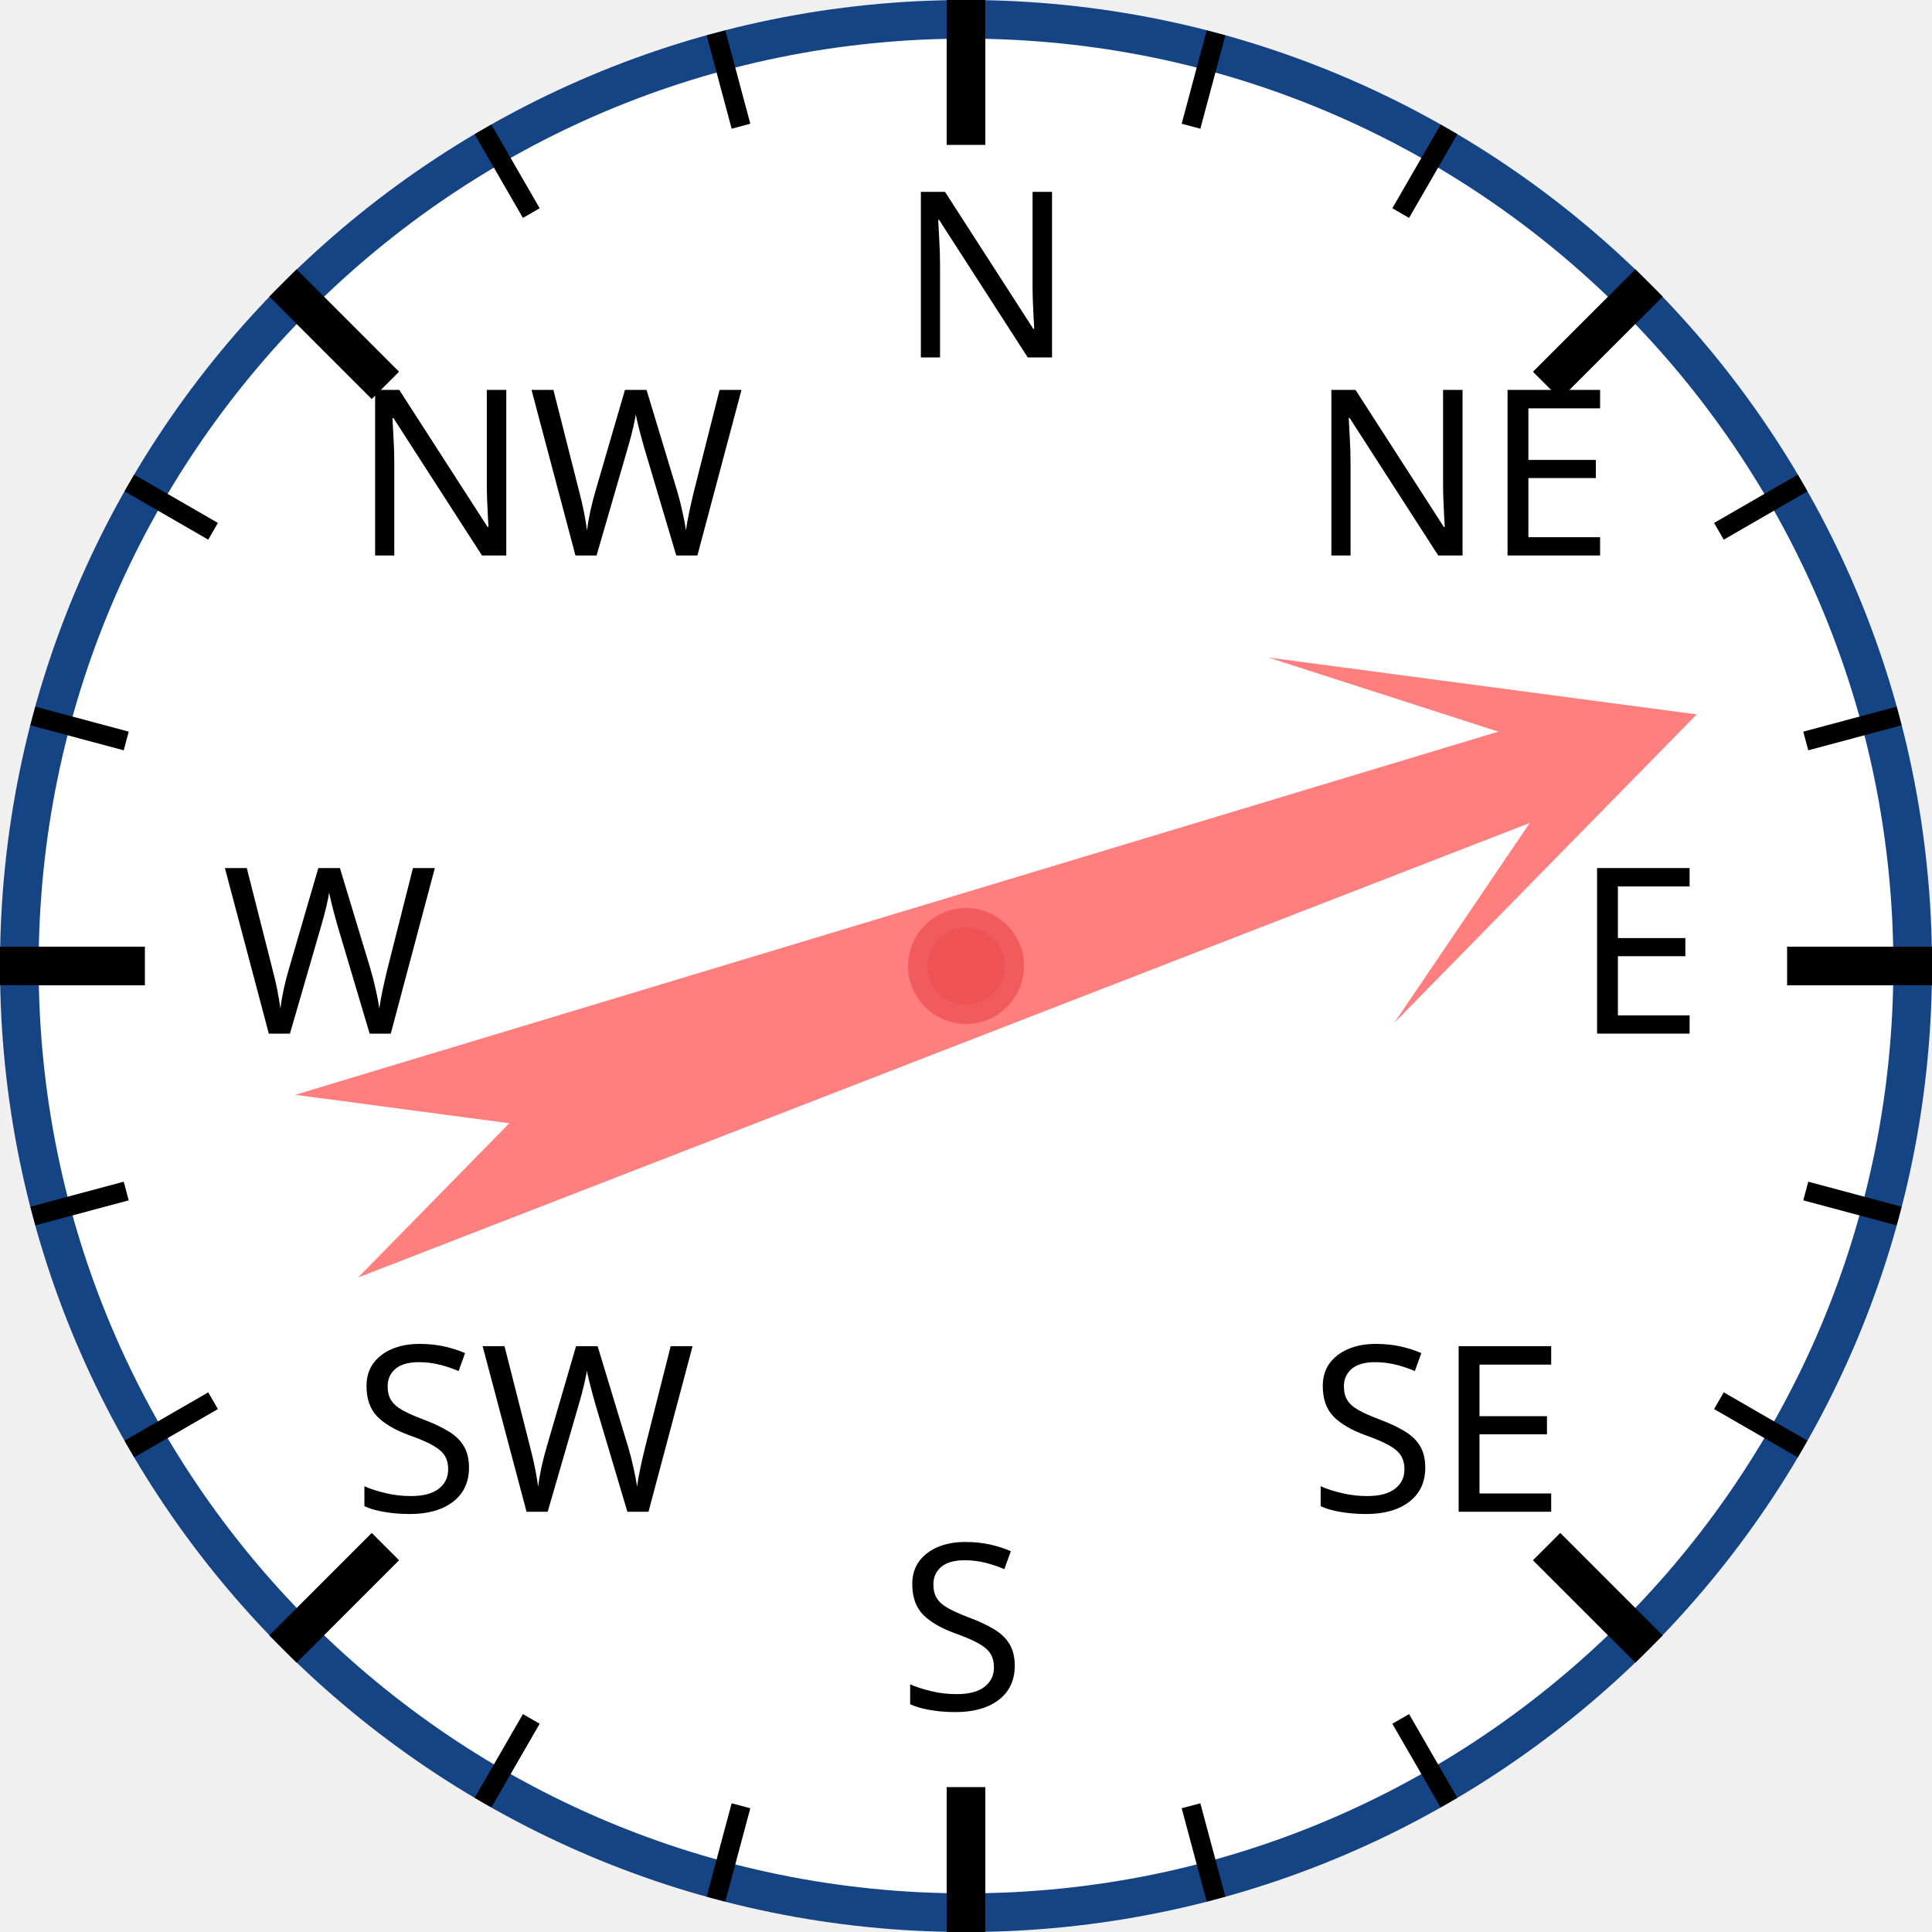
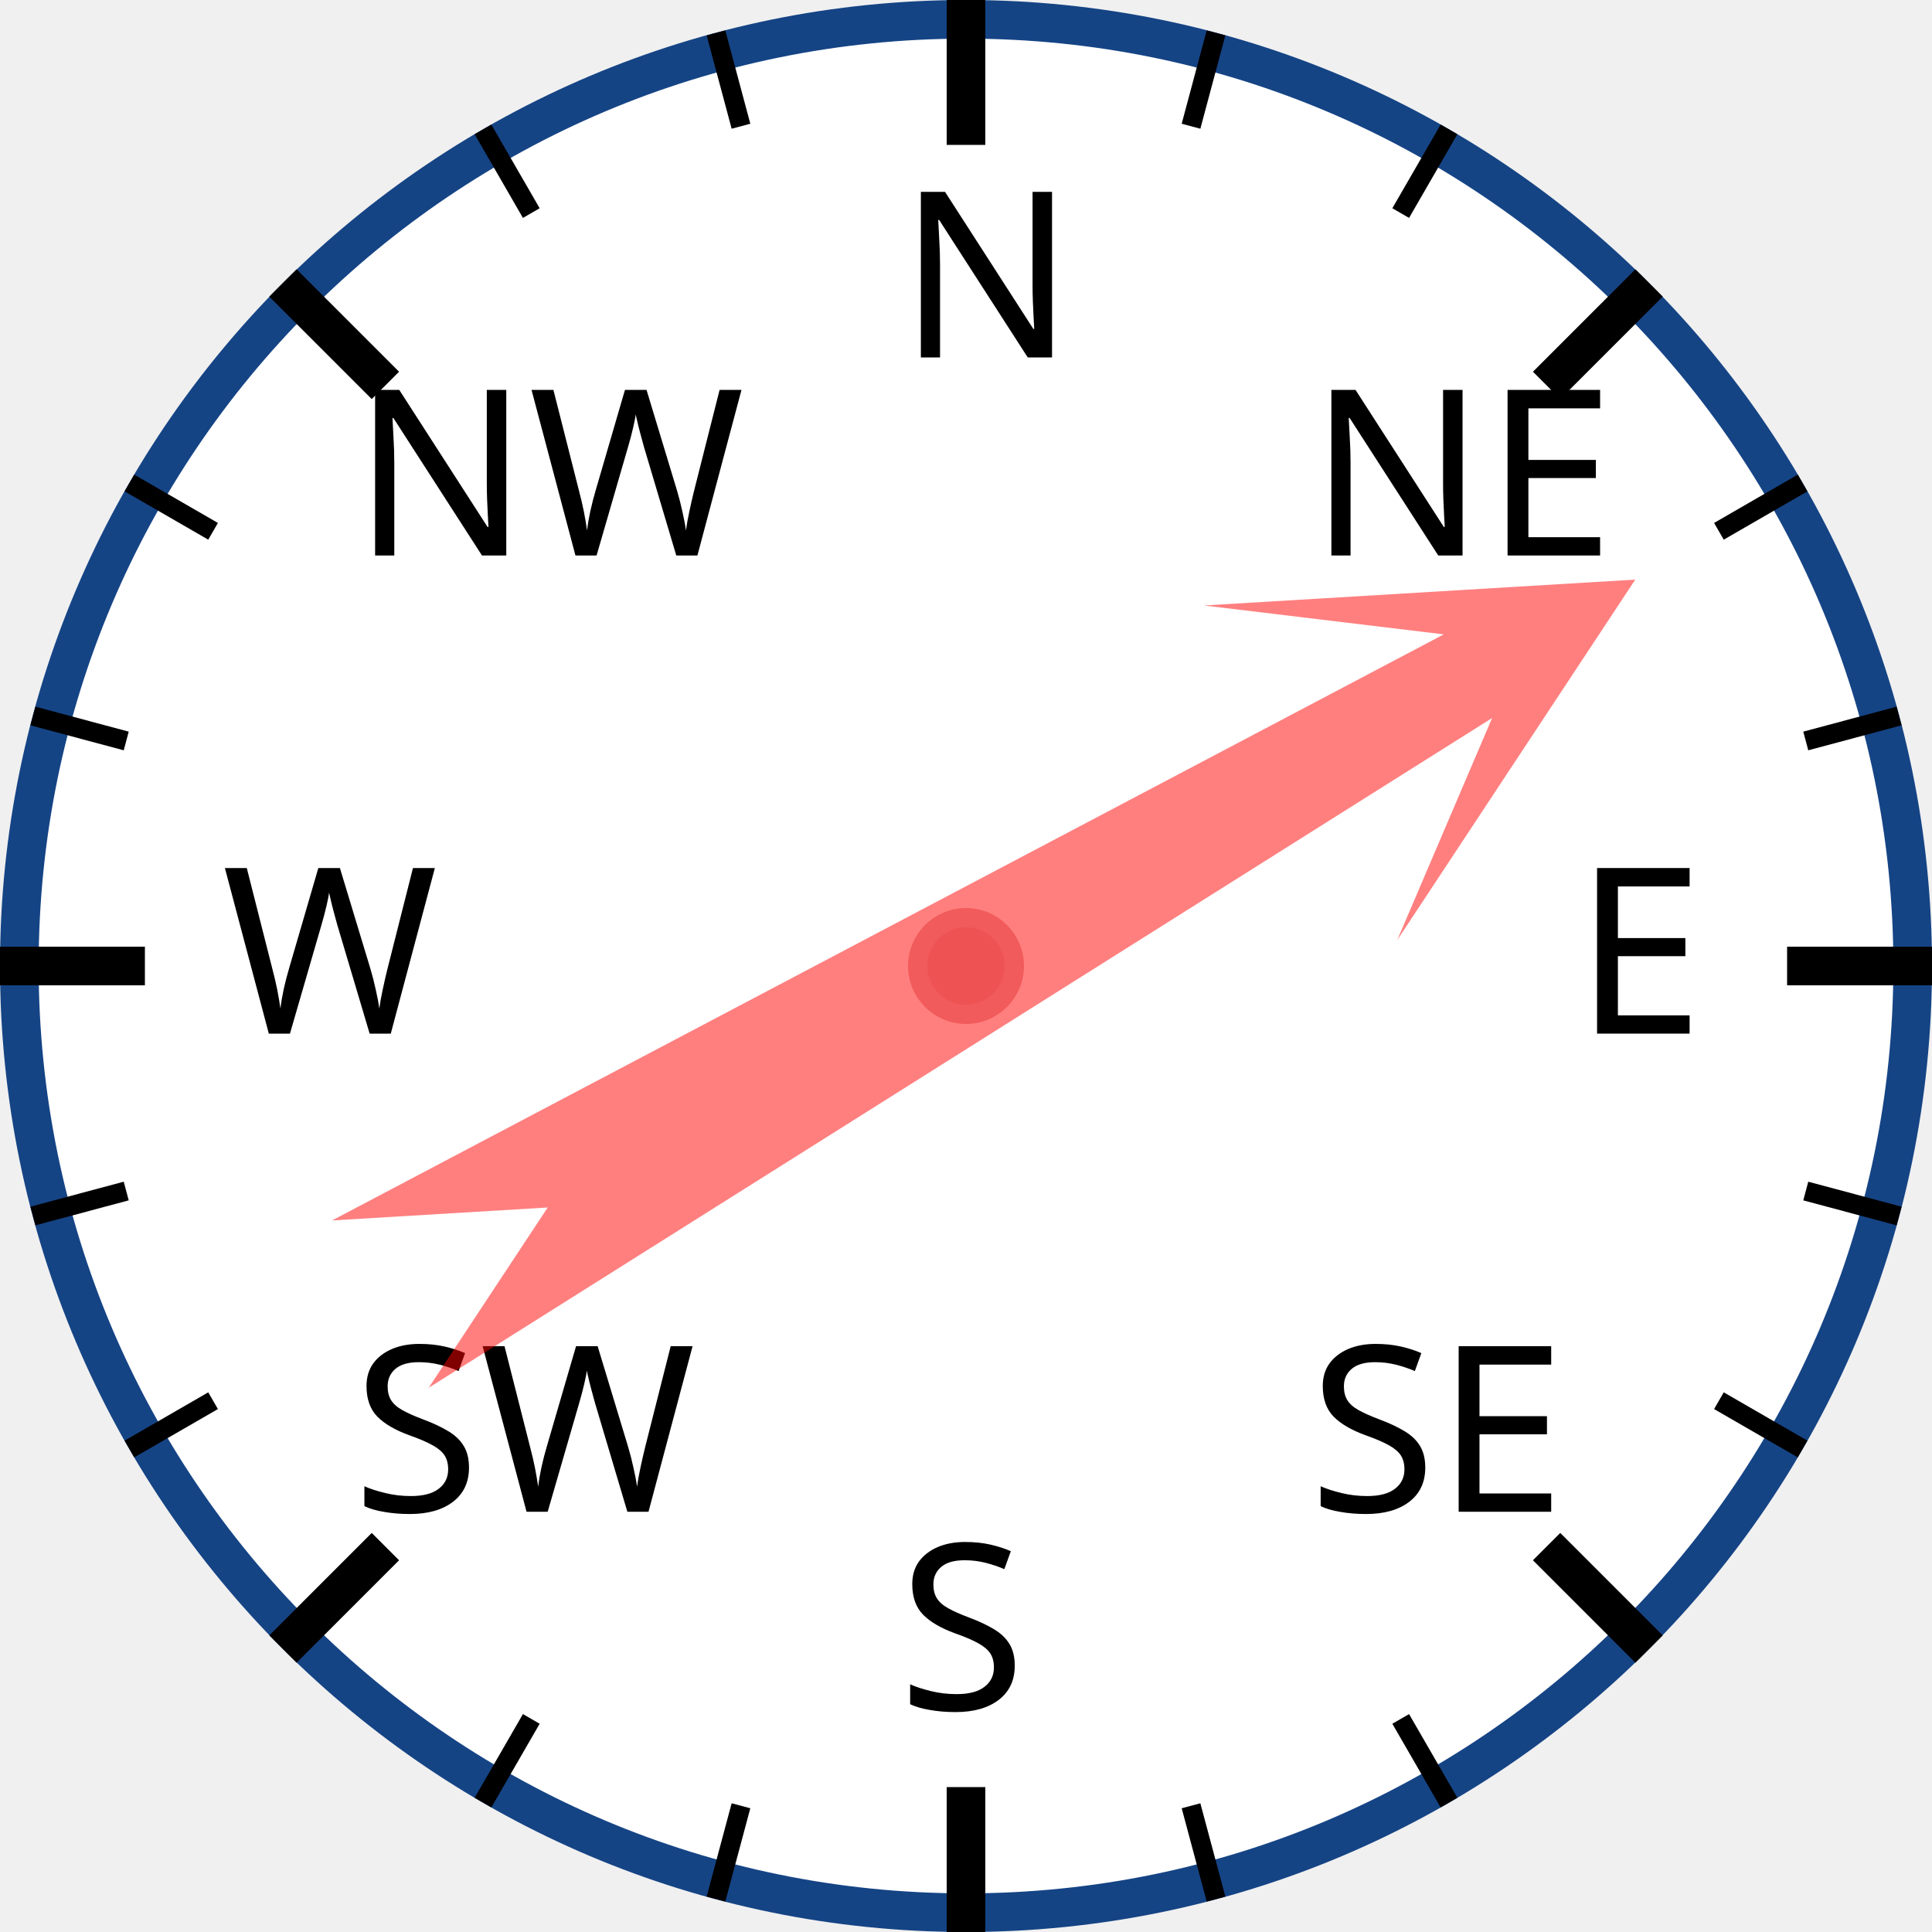
<svg xmlns="http://www.w3.org/2000/svg" width="120px" height="120px" viewBox="0 0 200 200">
  <circle cx="100" cy="100" r="98" style="fill: white; stroke: #154485; stroke-width: 4;" />
  <text x="93.0" y="37.0" style="font-family: sans-serif; font-size: 18pt;">N</text>
  <line x1="100.0" y1="0.0" x2="100.0" y2="15.0" style="stroke: black; stroke-width: 4;" />
  <line x1="74.118" y1="3.407" x2="76.706" y2="13.067" style="stroke: black; stroke-width: 2;" />
  <line x1="50" y1="13.397" x2="55" y2="22.058" style="stroke: black; stroke-width: 2;" />
  <text x="36.503" y="57.503" style="font-family: sans-serif; font-size: 18pt;">NW</text>
  <line x1="29.289" y1="29.289" x2="39.896" y2="39.896" style="stroke: black; stroke-width: 4;" />
  <line x1="13.397" y1="50" x2="22.058" y2="55" style="stroke: black; stroke-width: 2;" />
  <line x1="3.407" y1="74.118" x2="13.067" y2="76.706" style="stroke: black; stroke-width: 2;" />
  <text x="23.0" y="107.0" style="font-family: sans-serif; font-size: 18pt;">W</text>
  <line x1="0.0" y1="100.0" x2="15.0" y2="100.0" style="stroke: black; stroke-width: 4;" />
  <line x1="3.407" y1="125.882" x2="13.067" y2="123.294" style="stroke: black; stroke-width: 2;" />
  <line x1="13.397" y1="150" x2="22.058" y2="145" style="stroke: black; stroke-width: 2;" />
  <text x="36.503" y="156.497" style="font-family: sans-serif; font-size: 18pt;">SW</text>
  <line x1="29.289" y1="170.711" x2="39.896" y2="160.104" style="stroke: black; stroke-width: 4;" />
  <line x1="50" y1="186.603" x2="55" y2="177.942" style="stroke: black; stroke-width: 2;" />
  <line x1="74.118" y1="196.593" x2="76.706" y2="186.933" style="stroke: black; stroke-width: 2;" />
  <text x="93" y="177.0" style="font-family: sans-serif; font-size: 18pt;">S</text>
  <line x1="100" y1="200.0" x2="100" y2="185.0" style="stroke: black; stroke-width: 4;" />
  <line x1="125.882" y1="196.593" x2="123.294" y2="186.933" style="stroke: black; stroke-width: 2;" />
  <line x1="150.0" y1="186.603" x2="145.0" y2="177.942" style="stroke: black; stroke-width: 2;" />
  <text x="135.497" y="156.497" style="font-family: sans-serif; font-size: 18pt;">SE</text>
  <line x1="170.711" y1="170.711" x2="160.104" y2="160.104" style="stroke: black; stroke-width: 4;" />
  <line x1="186.603" y1="150" x2="177.942" y2="145" style="stroke: black; stroke-width: 2;" />
  <line x1="196.593" y1="125.882" x2="186.933" y2="123.294" style="stroke: black; stroke-width: 2;" />
  <text x="163.0" y="107" style="font-family: sans-serif; font-size: 18pt;">E</text>
  <line x1="200.0" y1="100" x2="185.0" y2="100" style="stroke: black; stroke-width: 4;" />
  <line x1="196.593" y1="74.118" x2="186.933" y2="76.706" style="stroke: black; stroke-width: 2;" />
  <line x1="186.603" y1="50" x2="177.942" y2="55" style="stroke: black; stroke-width: 2;" />
  <text x="135.497" y="57.503" style="font-family: sans-serif; font-size: 18pt;">NE</text>
  <line x1="170.711" y1="29.289" x2="160.104" y2="39.896" style="stroke: black; stroke-width: 4;" />
  <line x1="150" y1="13.397" x2="145" y2="22.058" style="stroke: black; stroke-width: 2;" />
  <line x1="125.882" y1="3.407" x2="123.294" y2="13.067" style="stroke: black; stroke-width: 2;" />
-   <polygon points="100 20 120 60 105 40 110 170 100 150 90 170 95 40 80 60" style="fill: red; fill-opacity: 0.5;" transform="rotate(71,100,100)" />
+   <polygon points="100 20 120 60 105 40 110 170 100 150 90 170 95 40 80 60" style="fill: red; fill-opacity: 0.5;" transform="rotate(60,100,100)" />
  <circle cx="100" cy="100" r="5" style="fill: #EE5252; stroke: #F25B5B; stroke-width: 2;" />
</svg>
